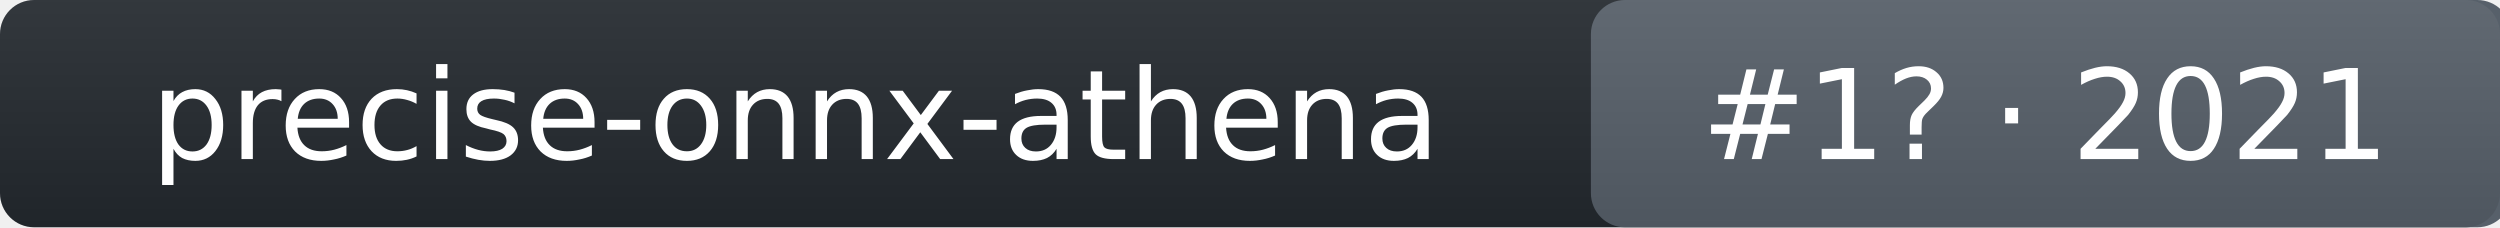
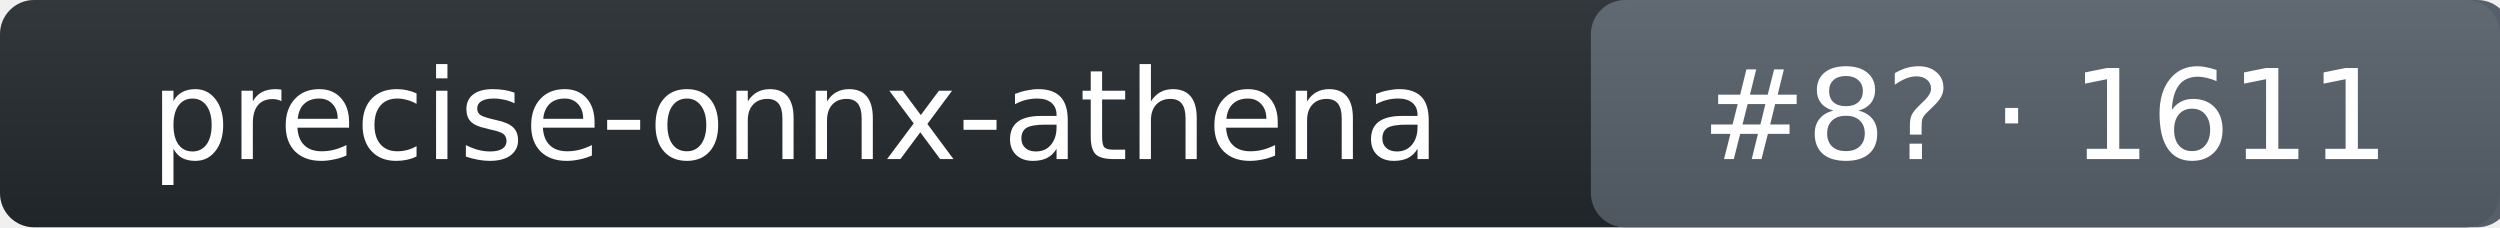
- <svg xmlns="http://www.w3.org/2000/svg" width="220" height="20" role="img" aria-label="precise-onnx-athena: rank 1 in wake_word arena, rating 2021">
+ <svg xmlns="http://www.w3.org/2000/svg" width="220" height="20" role="img" aria-label="precise-onnx-athena: rank 8 in wake_word arena, rating 1611">
  <linearGradient id="s" x2="0" y2="100%">
    <stop offset="0" stop-color="#bbb" stop-opacity=".1" />
    <stop offset="1" stop-opacity=".1" />
  </linearGradient>
  <rect rx="3" width="220" height="20" fill="#24292f" />
  <rect rx="3" x="140" width="81" height="20" fill="#57606a" />
  <rect rx="3" width="220" height="20" fill="url(#s)" />
  <g fill="#fff" text-anchor="middle" font-family="Verdana,DejaVu Sans,Geneva,sans-serif" font-size="11">
    <text x="70" y="14">precise-onnx-athena</text>
-     <text x="180" y="14">#1? · 2021</text>
+     <text x="180" y="14">#8? · 1611</text>
  </g>
</svg>
